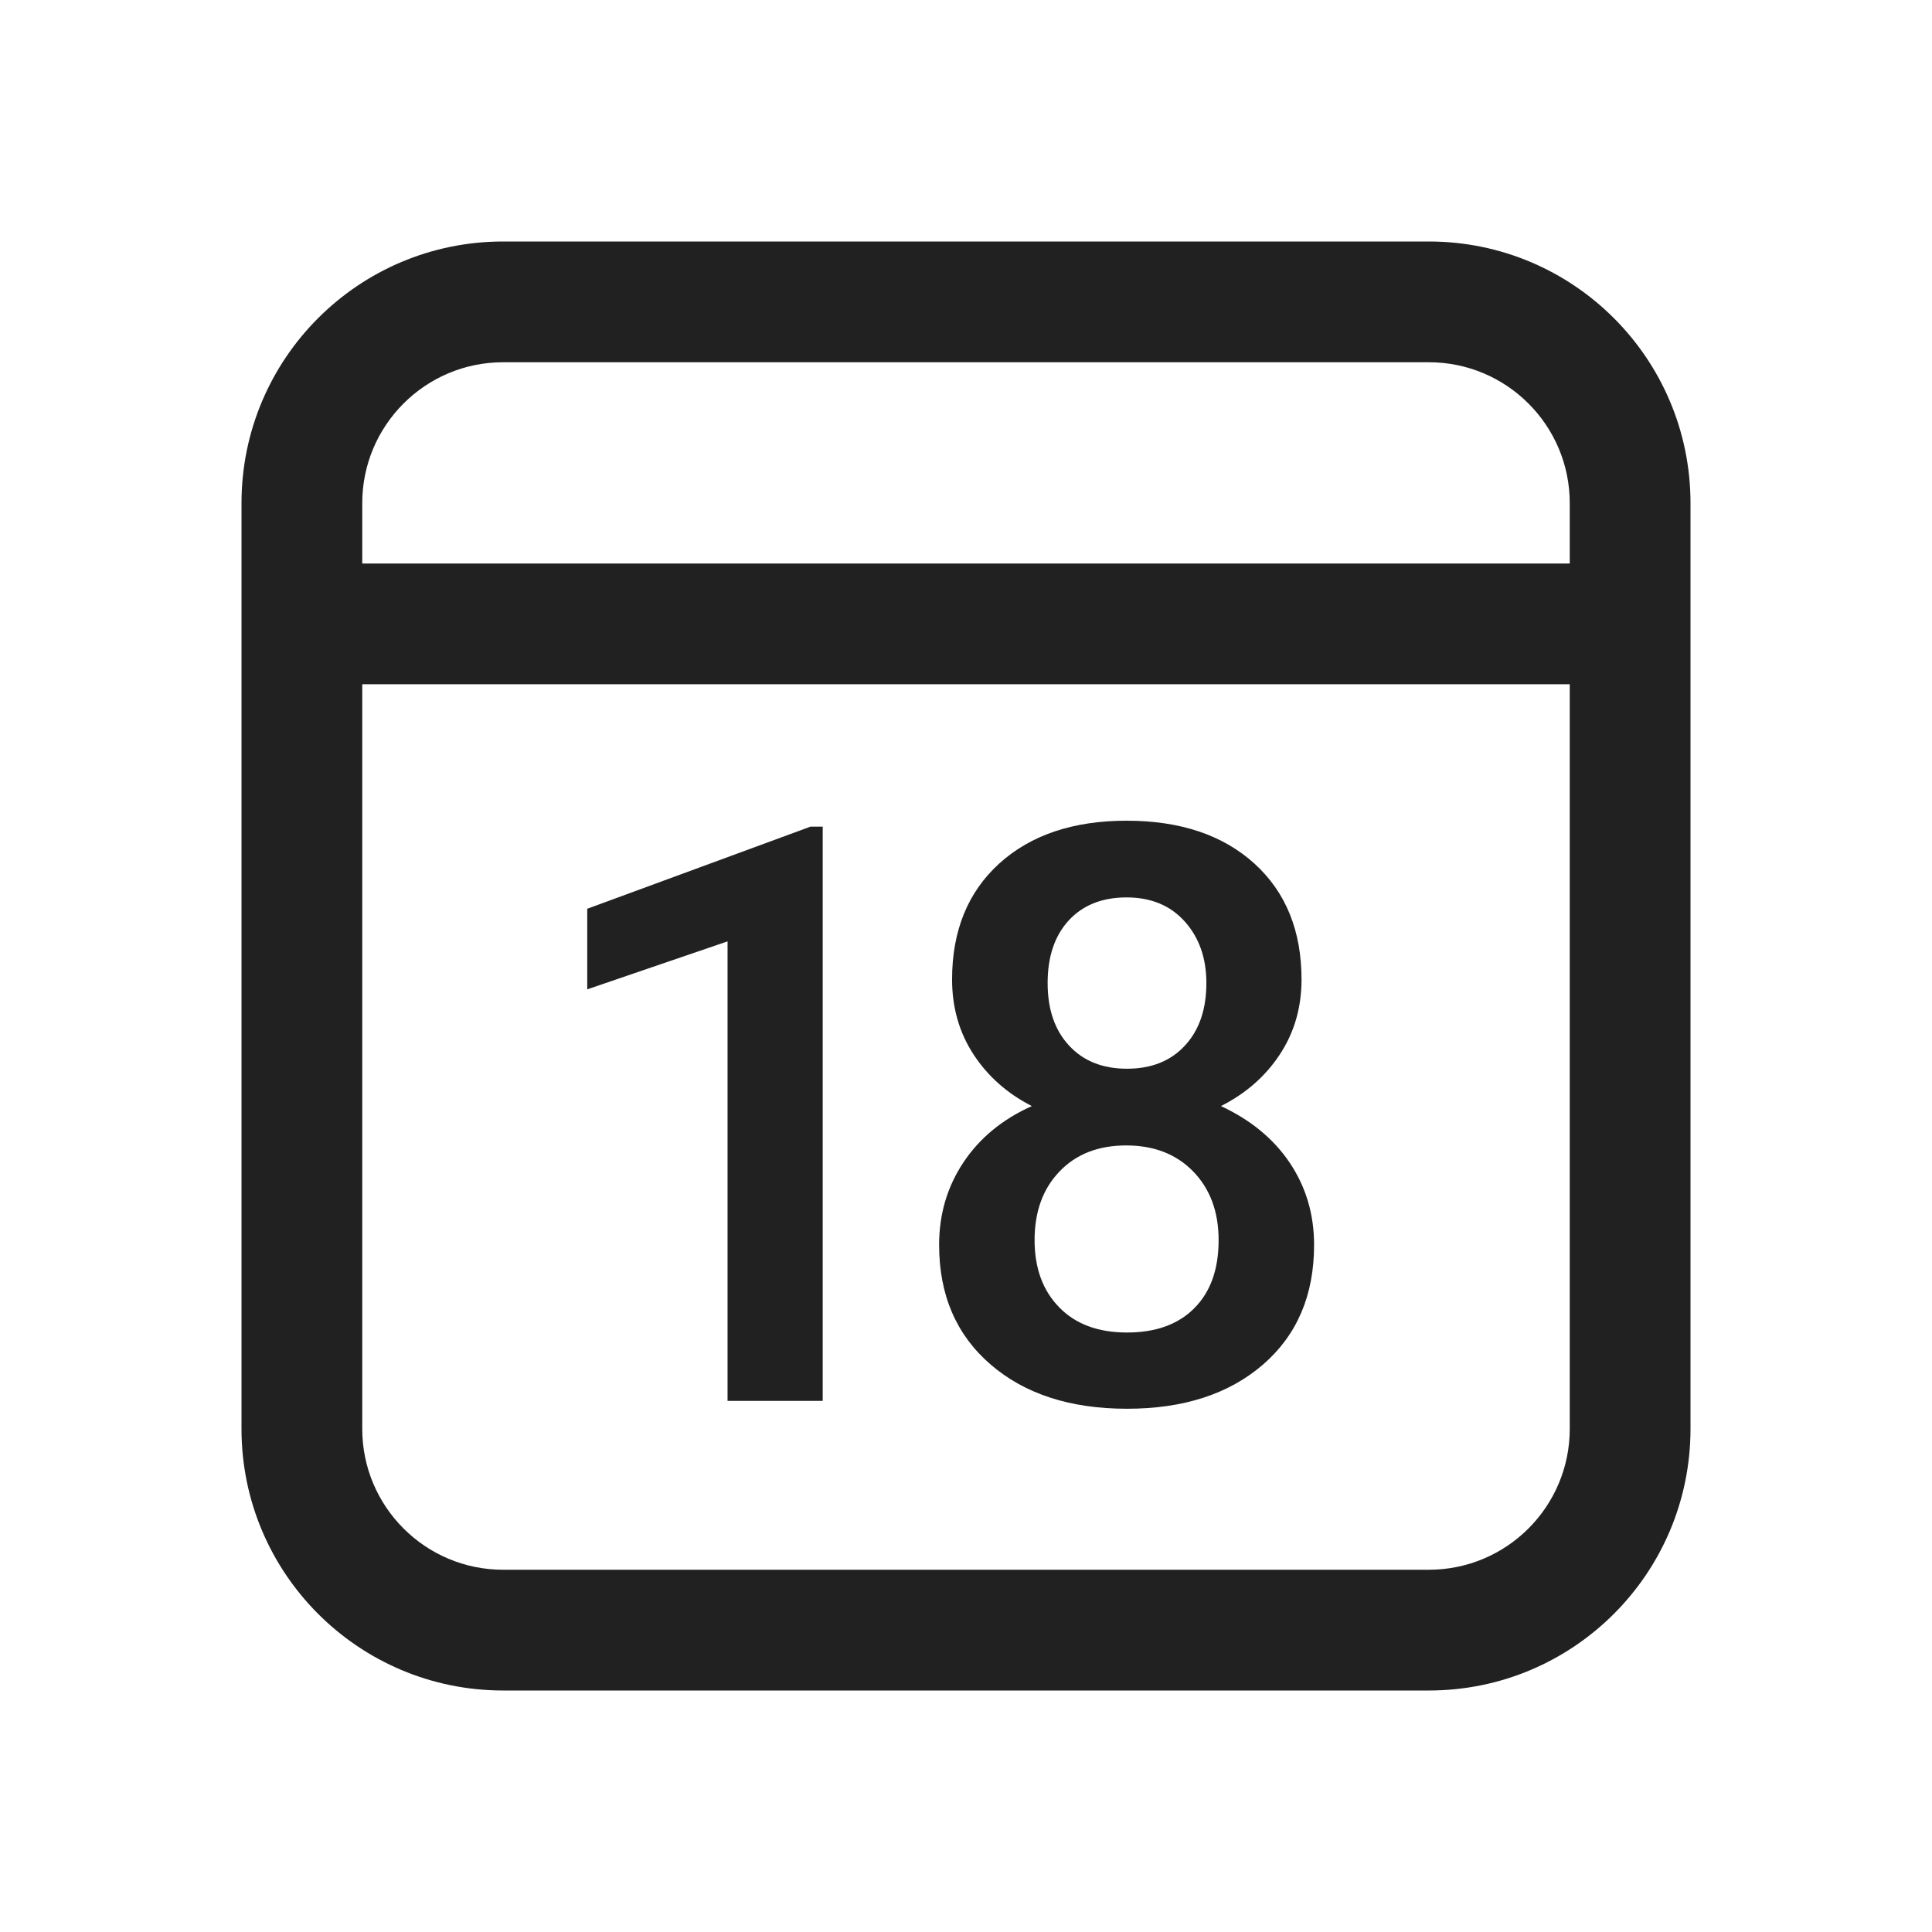
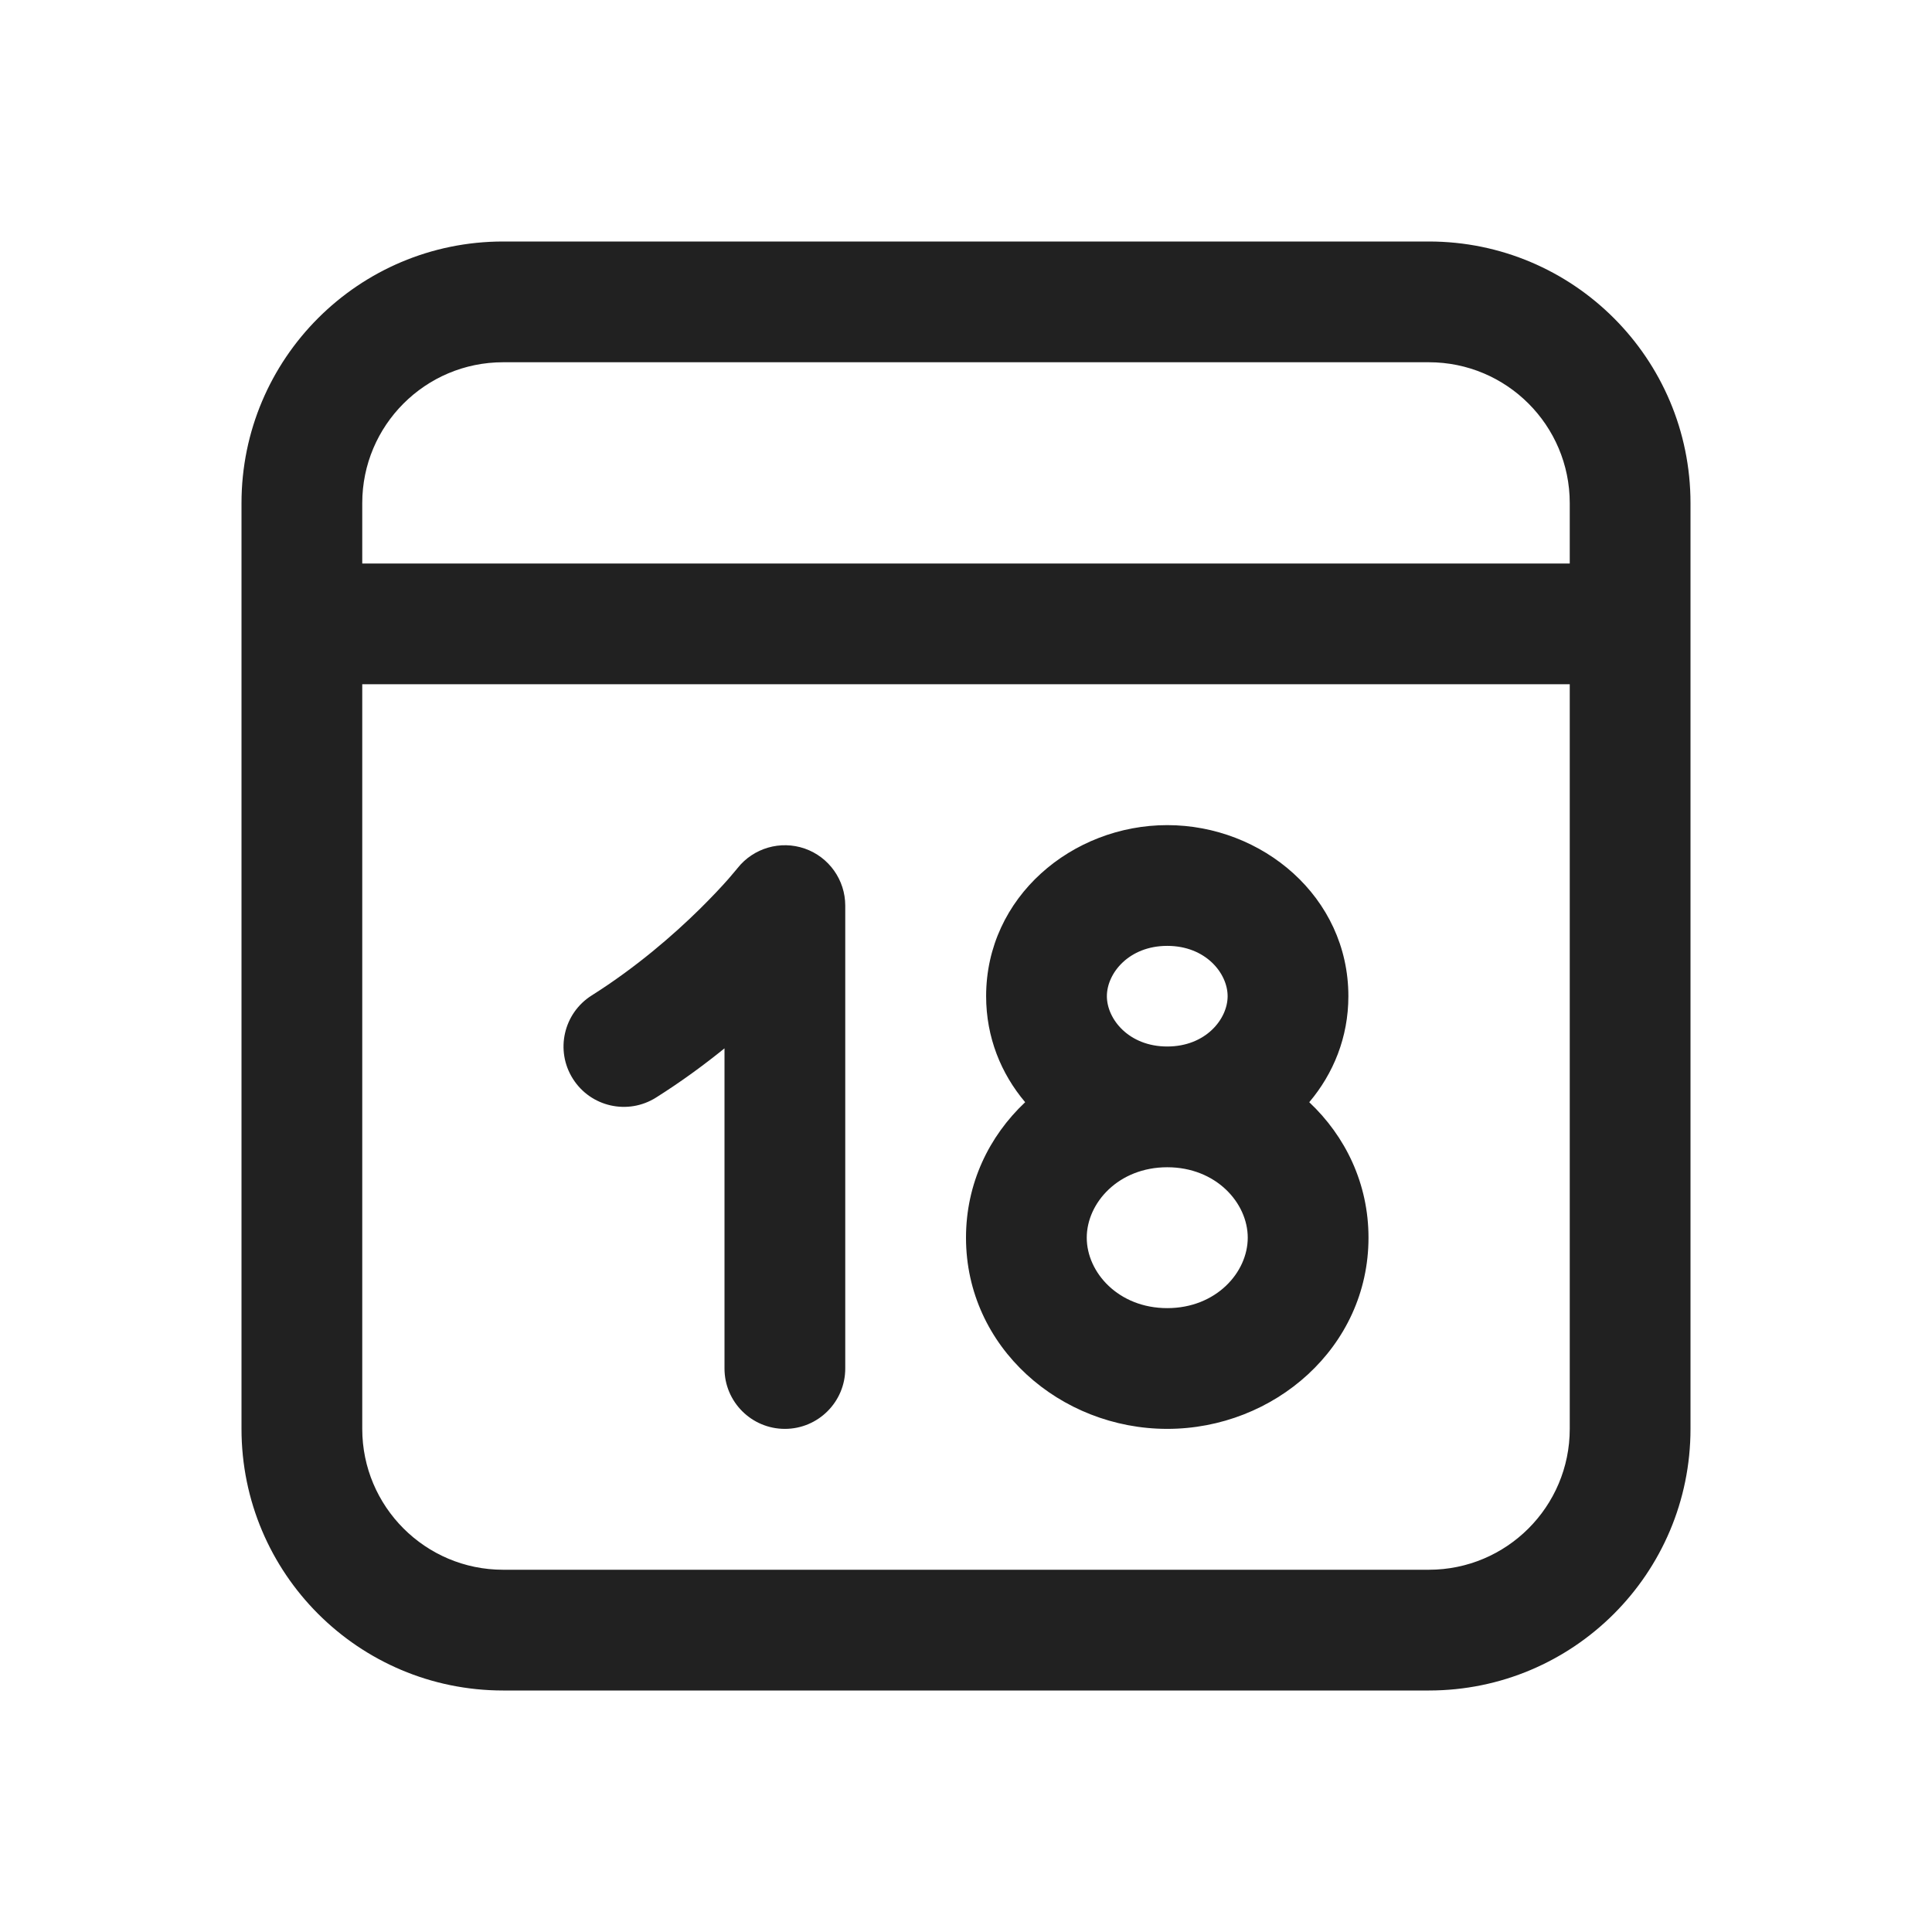
<svg xmlns="http://www.w3.org/2000/svg" width="24" height="24" viewBox="0 0 24 24" fill="none">
-   <path d="M17.75 3C19.545 3 21 4.455 21 6.25V17.75C21 19.545 19.545 21 17.75 21H6.25C4.455 21 3 19.545 3 17.75V6.25C3 4.455 4.455 3 6.25 3H17.75ZM19.5 8.5H4.5V17.75C4.5 18.716 5.284 19.5 6.25 19.5H17.75C18.716 19.5 19.5 18.716 19.5 17.75V8.5ZM13.995 10.195C14.662 10.195 15.191 10.373 15.582 10.727C15.973 11.082 16.168 11.562 16.168 12.168C16.168 12.516 16.078 12.826 15.899 13.098C15.72 13.37 15.476 13.584 15.167 13.74C15.538 13.913 15.824 14.149 16.024 14.448C16.224 14.748 16.324 15.086 16.324 15.464C16.324 16.089 16.113 16.584 15.69 16.951C15.266 17.317 14.703 17.5 14 17.5C13.294 17.5 12.728 17.316 12.303 16.948C11.878 16.58 11.666 16.086 11.666 15.464C11.666 15.083 11.767 14.741 11.969 14.438C12.171 14.136 12.454 13.903 12.818 13.74C12.512 13.584 12.271 13.37 12.093 13.098C11.916 12.826 11.827 12.516 11.827 12.168C11.827 11.562 12.023 11.082 12.413 10.727C12.804 10.373 13.331 10.195 13.995 10.195ZM10.22 10.269V17.402H9.038V11.694L7.295 12.29V11.289L10.068 10.269H10.22ZM13.99 14.229C13.645 14.229 13.369 14.336 13.163 14.551C12.956 14.766 12.852 15.05 12.852 15.405C12.852 15.754 12.954 16.032 13.158 16.24C13.361 16.449 13.642 16.553 14 16.553C14.358 16.553 14.637 16.452 14.837 16.25C15.038 16.048 15.138 15.767 15.138 15.405C15.138 15.054 15.033 14.77 14.823 14.553C14.613 14.337 14.335 14.229 13.99 14.229ZM13.995 11.148C13.692 11.148 13.453 11.243 13.277 11.433C13.102 11.623 13.014 11.883 13.014 12.212C13.014 12.537 13.102 12.796 13.28 12.988C13.457 13.18 13.697 13.276 14 13.276C14.303 13.276 14.543 13.18 14.72 12.988C14.898 12.796 14.986 12.537 14.986 12.212C14.986 11.903 14.897 11.648 14.718 11.448C14.539 11.248 14.298 11.148 13.995 11.148ZM17.75 4.5H6.25C5.284 4.5 4.5 5.284 4.5 6.25V7H19.5V6.25C19.5 5.284 18.716 4.5 17.75 4.5Z" fill="#212121" />
+   <path d="M17.75 3C19.545 3 21 4.455 21 6.25V17.75C21 19.545 19.545 21 17.75 21H6.25C4.455 21 3 19.545 3 17.75V6.25C3 4.455 4.455 3 6.25 3H17.75ZM4.5 17.75C4.5 18.716 5.284 19.5 6.25 19.5H17.75C18.716 19.5 19.5 18.716 19.5 17.75V8.5H4.5V17.75ZM9.162 10.784C9.36 10.534 9.695 10.437 9.996 10.541C10.298 10.646 10.5 10.931 10.5 11.25V17C10.5 17.414 10.164 17.75 9.75 17.75C9.336 17.75 9 17.414 9 17V13.023C8.748 13.227 8.464 13.436 8.15 13.634C7.8 13.855 7.337 13.751 7.116 13.4C6.895 13.05 7 12.587 7.35 12.366C7.909 12.013 8.367 11.612 8.687 11.298C8.845 11.142 8.968 11.01 9.049 10.918C9.089 10.872 9.119 10.836 9.138 10.813C9.147 10.802 9.154 10.794 9.158 10.789C9.16 10.787 9.162 10.784 9.162 10.784ZM14.5 10.25C15.68 10.25 16.75 11.141 16.75 12.375C16.75 12.887 16.563 13.338 16.264 13.692C16.713 14.115 17 14.702 17 15.375C17 16.738 15.827 17.75 14.5 17.75C13.173 17.75 12 16.738 12 15.375C12 14.702 12.286 14.115 12.735 13.692C12.436 13.338 12.25 12.887 12.25 12.375C12.25 11.141 13.32 10.25 14.5 10.25ZM14.5 14.5C13.894 14.5 13.5 14.943 13.5 15.375C13.5 15.807 13.894 16.25 14.5 16.25C15.106 16.25 15.5 15.807 15.5 15.375C15.5 14.943 15.106 14.5 14.5 14.5ZM14.5 11.75C14.023 11.75 13.75 12.09 13.75 12.375C13.75 12.66 14.023 13 14.5 13C14.977 13 15.25 12.66 15.25 12.375C15.25 12.09 14.977 11.75 14.5 11.75ZM6.25 4.5C5.284 4.5 4.5 5.284 4.5 6.25V7H19.5V6.25C19.5 5.284 18.716 4.5 17.75 4.5H6.25Z" fill="#212121" />
</svg>
